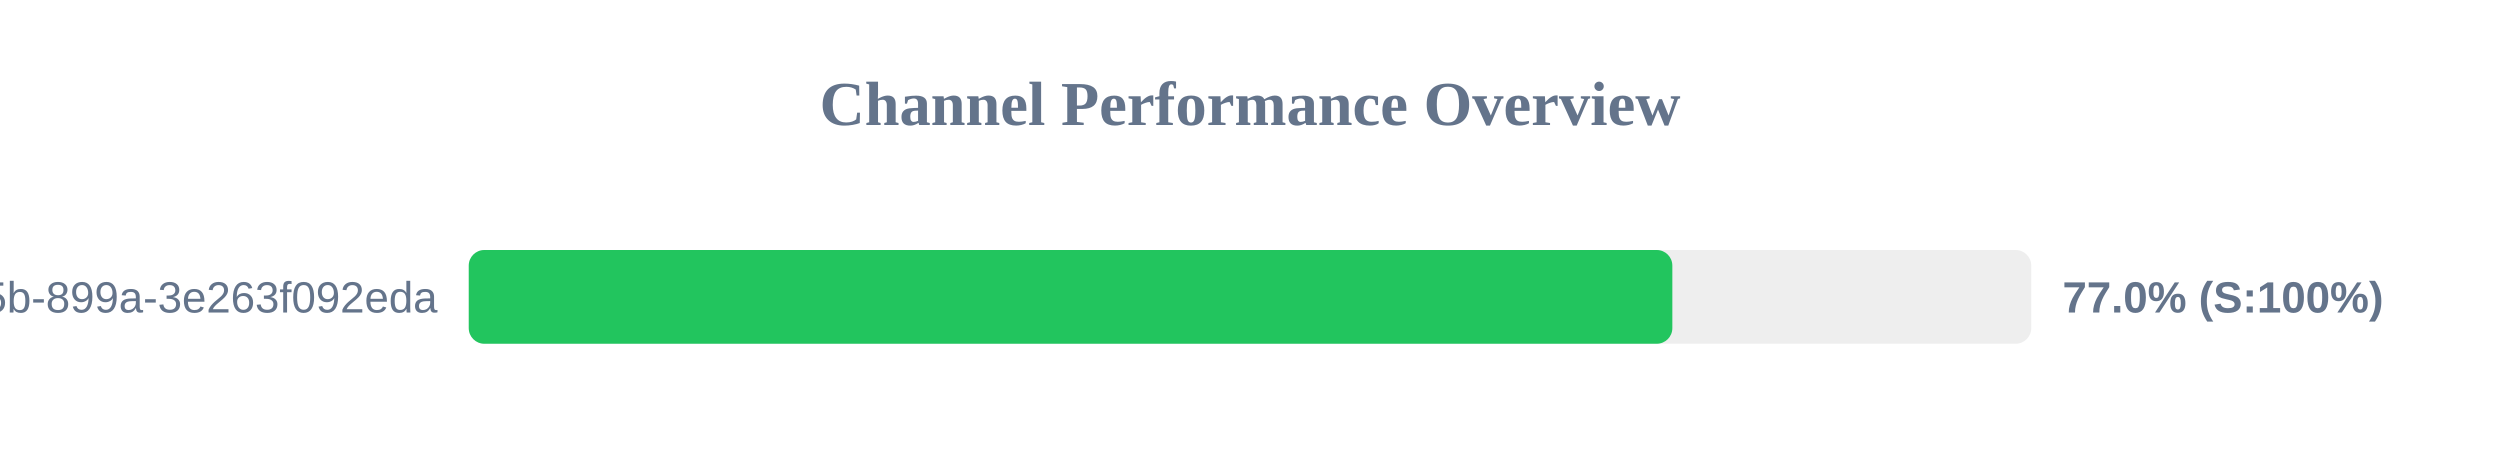
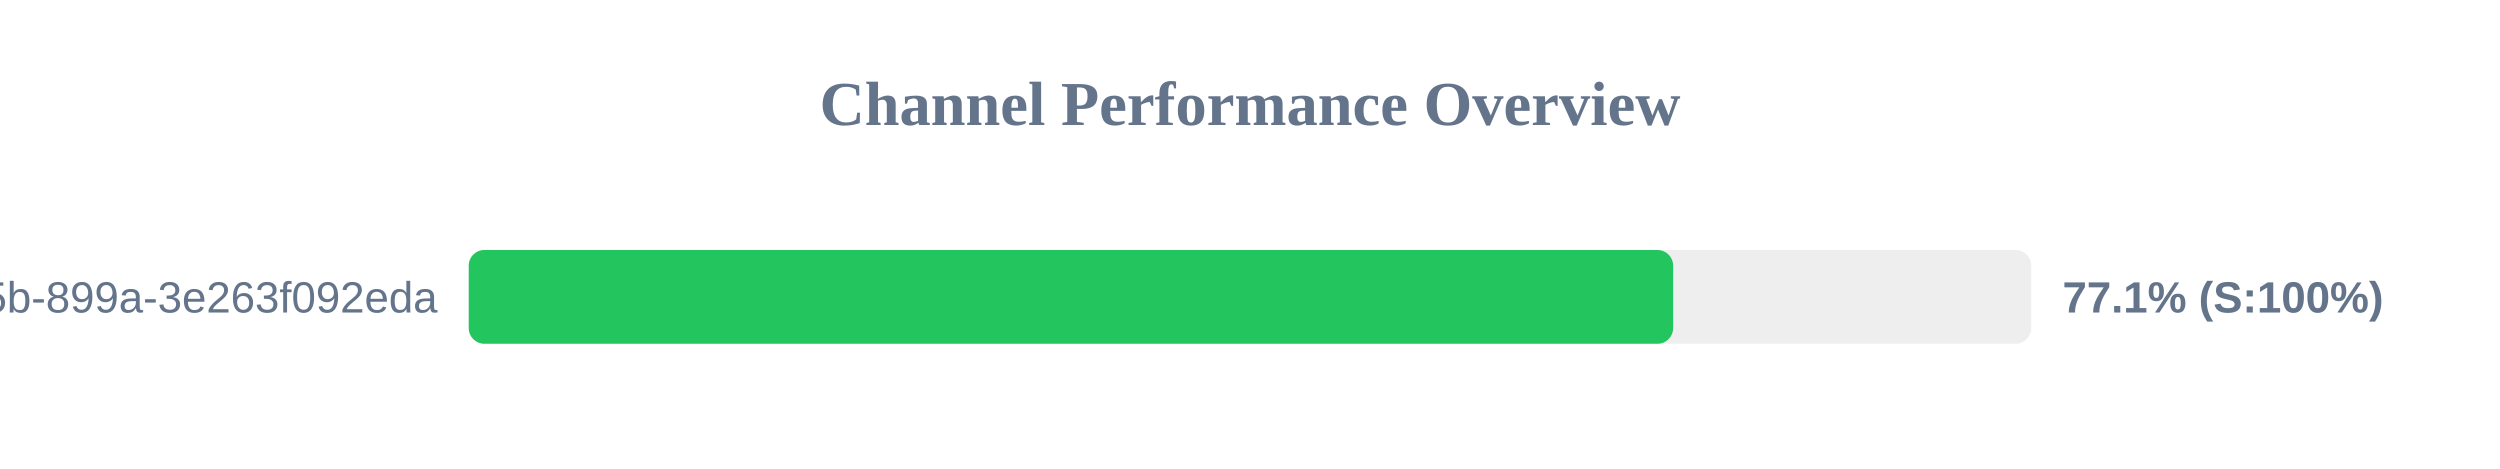
<svg xmlns="http://www.w3.org/2000/svg" width="800" height="150" version="1.1">
  <style>
        .row { font: 14px Arial; fill: #64748b; }
        .score { font: bold 14px Arial; fill: #64748b; }
    </style>
  <text x="400" y="40" text-anchor="middle" font-size="20px" font-weight="bold" fill="#64748b">Channel Performance Overview</text>
  <rect x="150" y="80" width="500" height="30" fill="#eee" rx="5" />
-   <rect x="150" y="80" width="385.15" height="30" fill="#22c55e" rx="5" />
+   <rect x="150" y="80" width="385.4" height="30" fill="#22c55e" rx="5" />
  <text x="140" y="100" text-anchor="end" class="row">?uuid=6bf726db-fb0b-405b-899a-3e263f092eda</text>
-   <text x="660" y="100" text-anchor="start" class="score">77.0% (S:100%)</text>
+   <text x="660" y="100" text-anchor="start" class="score">77.1% (S:100%)</text>
</svg>
